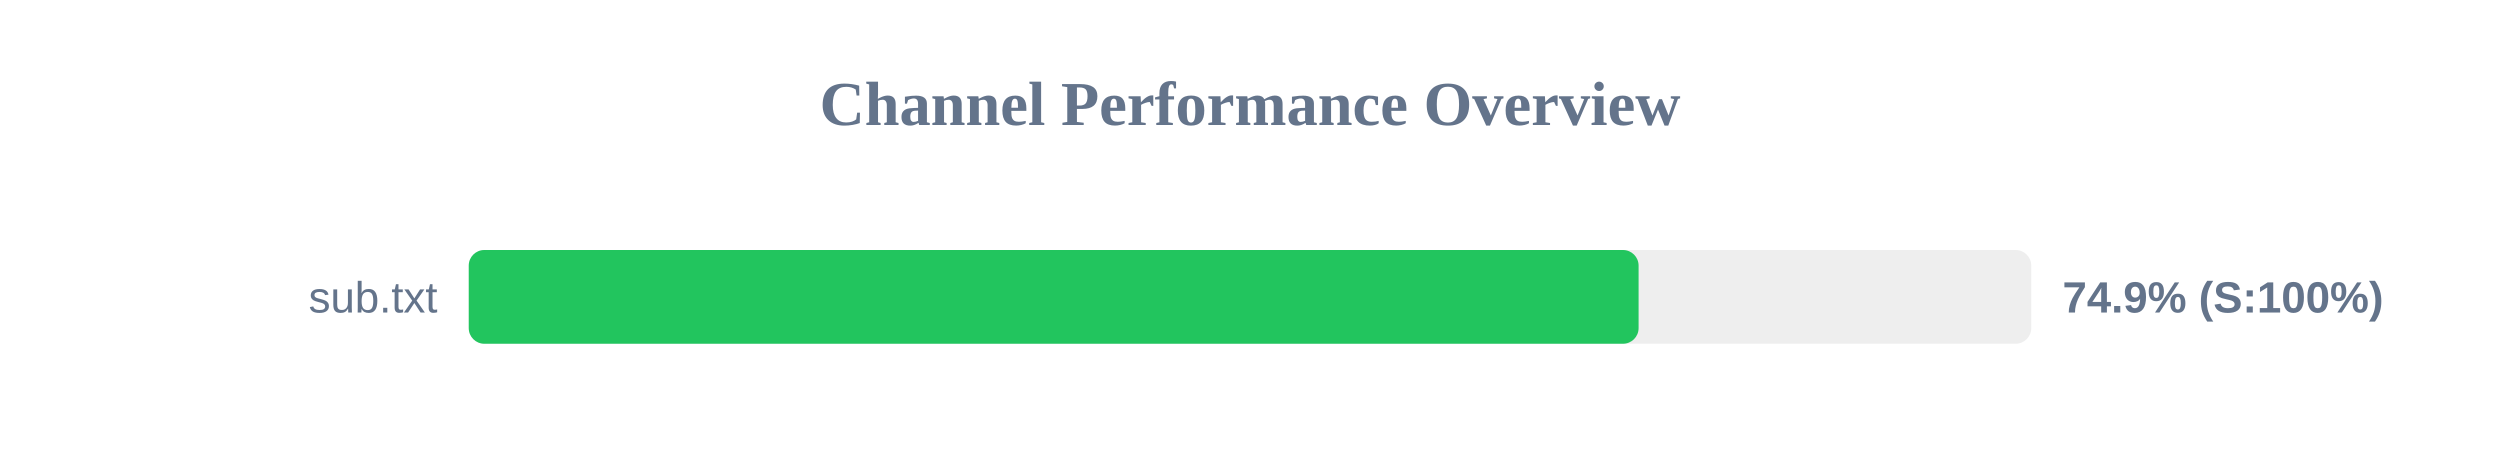
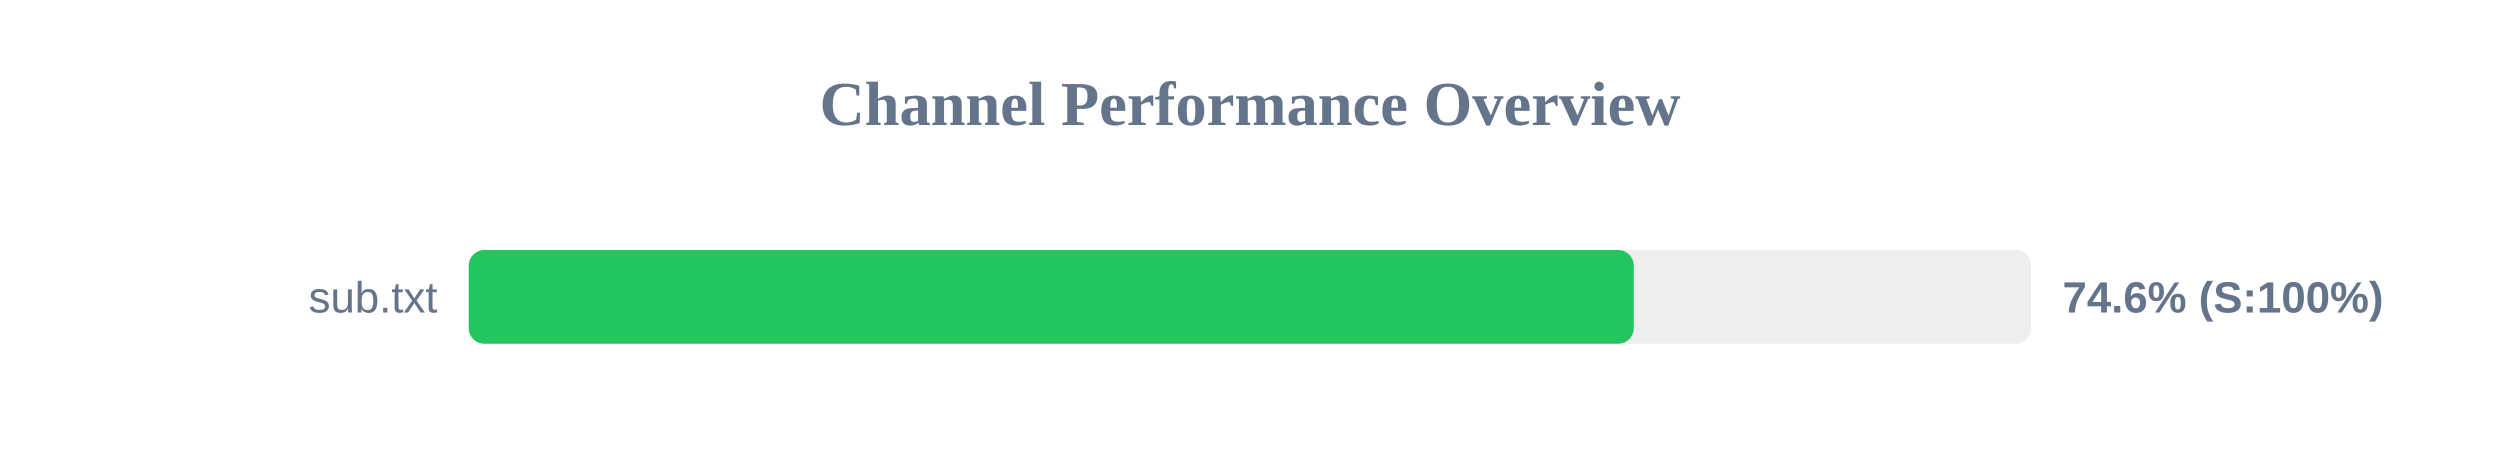
<svg xmlns="http://www.w3.org/2000/svg" width="800" height="150" version="1.1">
  <style>
        .row { font: 14px Arial; fill: #64748b; }
        .score { font: bold 14px Arial; fill: #64748b; }
    </style>
  <text x="400" y="40" text-anchor="middle" font-size="20px" font-weight="bold" fill="#64748b">Channel Performance Overview</text>
  <rect x="150" y="80" width="500" height="30" fill="#eee" rx="5" />
-   <rect x="150" y="80" width="374.35" height="30" fill="#22c55e" rx="5" />
+   <rect x="150" y="80" width="372.8" height="30" fill="#22c55e" rx="5" />
  <text x="140" y="100" text-anchor="end" class="row">sub.txt</text>
-   <text x="660" y="100" text-anchor="start" class="score">74.9% (S:100%)</text>
+   <text x="660" y="100" text-anchor="start" class="score">74.6% (S:100%)</text>
</svg>
